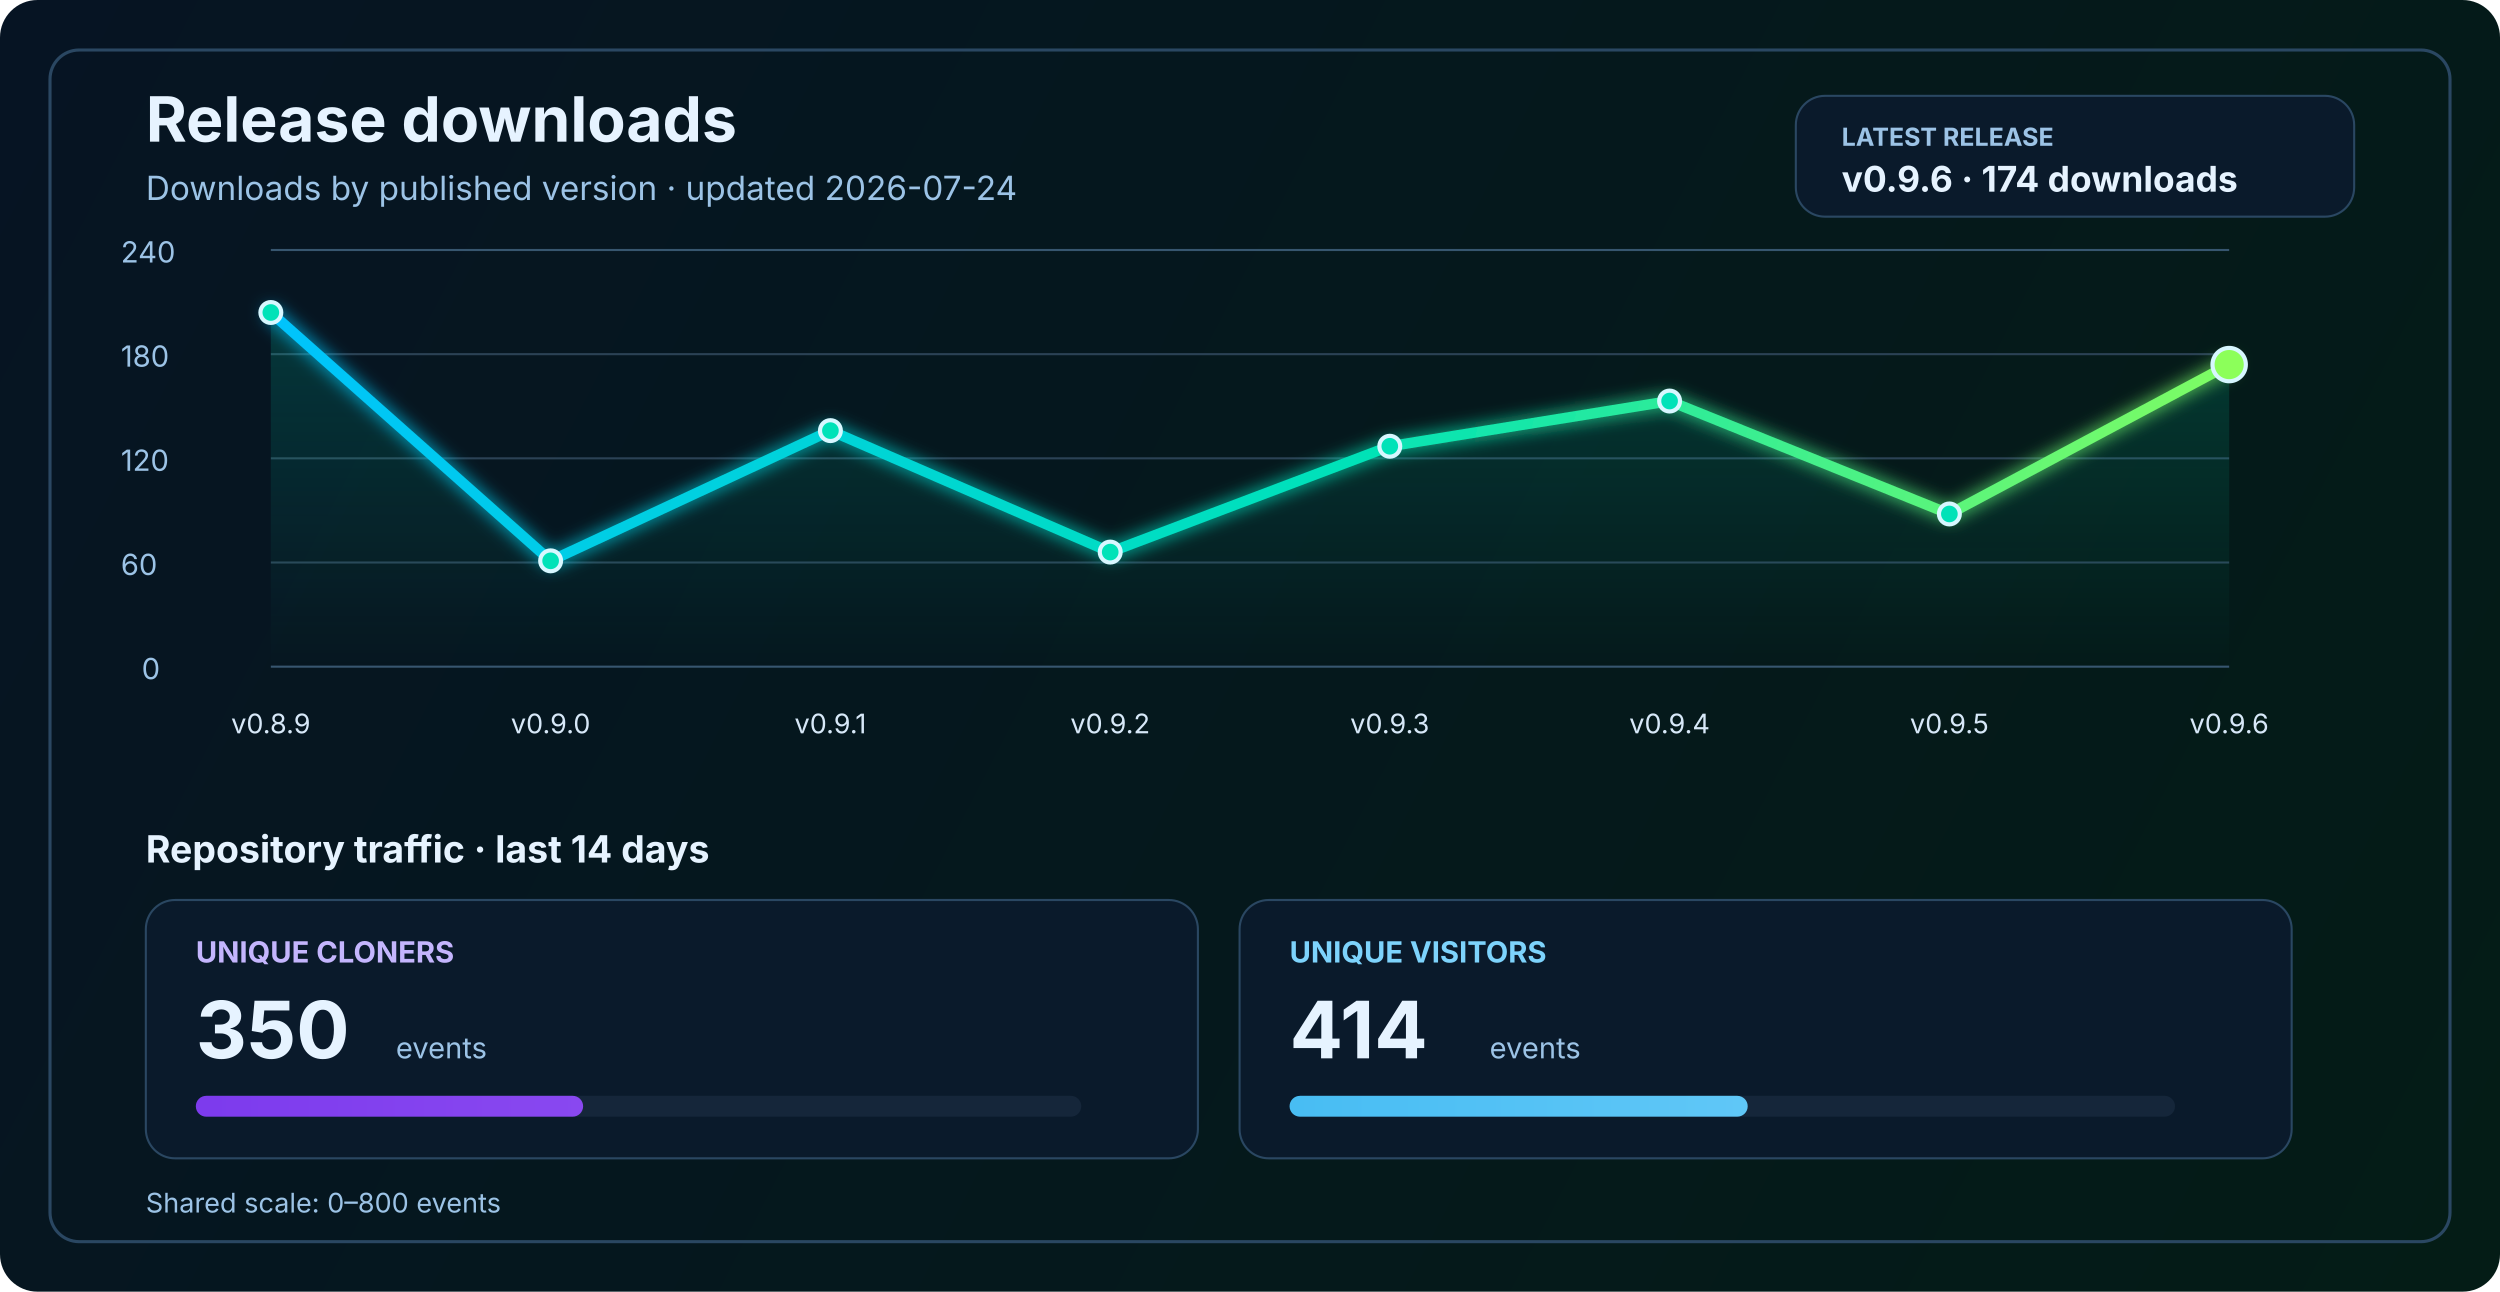
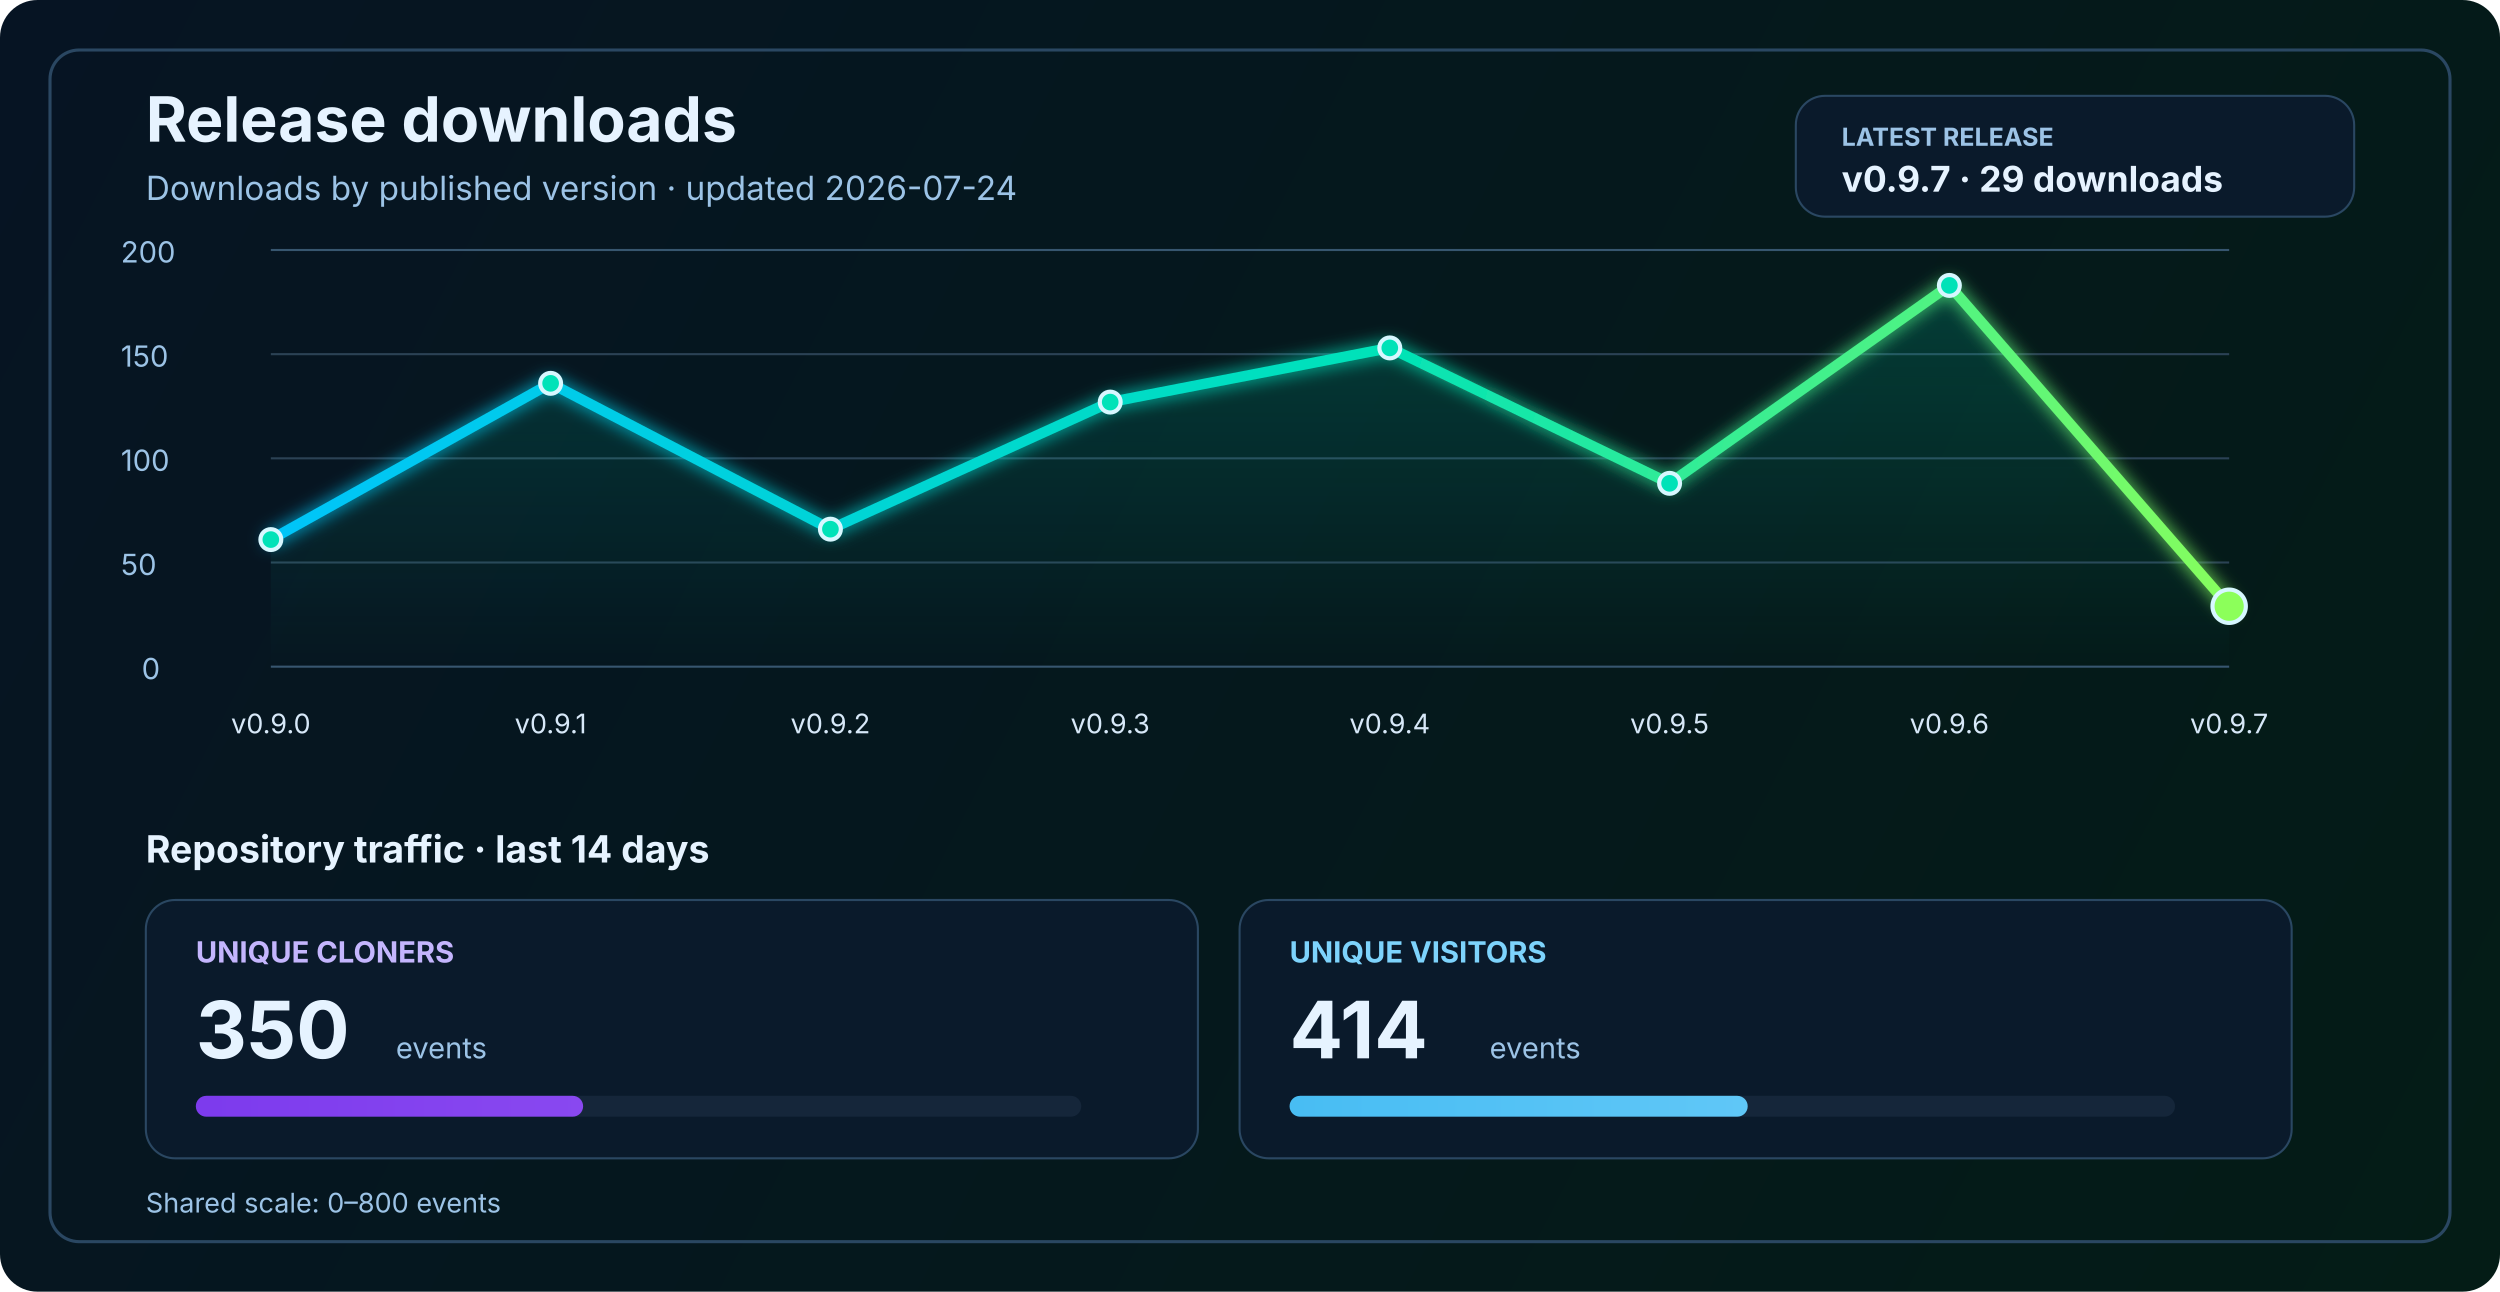
<svg xmlns="http://www.w3.org/2000/svg" width="1200" height="620" viewBox="0 0 1200 620" fill="none" role="img" aria-labelledby="title desc">
  <defs>
    <linearGradient id="bg" x1="0" y1="0" x2="1200" y2="620" gradientUnits="userSpaceOnUse">
      <stop stop-color="#061423" />
      <stop offset="1" stop-color="#041C16" />
    </linearGradient>
    <linearGradient id="line" x1="130" y1="86" x2="1070" y2="340" gradientUnits="userSpaceOnUse">
      <stop stop-color="#00C2FF" />
      <stop offset="0.55" stop-color="#00E2B8" />
      <stop offset="1" stop-color="#8CFF5A" />
    </linearGradient>
    <linearGradient id="area" x1="0" y1="120" x2="0" y2="320" gradientUnits="userSpaceOnUse">
      <stop stop-color="#00E2B8" stop-opacity="0.20" />
      <stop offset="1" stop-color="#00E2B8" stop-opacity="0" />
    </linearGradient>
    <linearGradient id="cloneFill" x1="86" y1="450" x2="1110" y2="450" gradientUnits="userSpaceOnUse">
      <stop stop-color="#7C3AED" />
      <stop offset="1" stop-color="#C084FC" />
    </linearGradient>
    <linearGradient id="viewFill" x1="86" y1="482" x2="1110" y2="482" gradientUnits="userSpaceOnUse">
      <stop stop-color="#0EA5E9" />
      <stop offset="1" stop-color="#7DD3FC" />
    </linearGradient>
    <filter id="glow" x="-50%" y="-50%" width="200%" height="200%">
      <feGaussianBlur stdDeviation="4" result="blur" />
      <feMerge>
        <feMergeNode in="blur" />
        <feMergeNode in="SourceGraphic" />
      </feMerge>
    </filter>
  </defs>
  <rect width="1200" height="620" rx="18" fill="url(#bg)" />
  <rect x="24" y="24" width="1152" height="572" rx="14" stroke="#2A4762" stroke-width="1.5" />
  <text x="70" y="68" fill="#E6F3FF" font-size="30" font-family="SF Pro Display, -apple-system, BlinkMacSystemFont, Segoe UI, sans-serif" font-weight="700">Release downloads</text>
  <text x="70" y="96" fill="#9CC3E6" font-size="16" font-family="SF Pro Text, -apple-system, BlinkMacSystemFont, Segoe UI, sans-serif">Downloads by published version · updated 2026-07-24</text>
  <rect x="862" y="46" width="268" height="58" rx="14" fill="#0A1A2B" stroke="#2A4762" stroke-width="1" />
  <text x="884" y="70" fill="#9CC3E6" font-size="12" font-family="SF Pro Text, -apple-system, BlinkMacSystemFont, Segoe UI, sans-serif" font-weight="700">LATEST RELEASE</text>
-   <text x="884" y="92" fill="#E6F3FF" font-size="17" font-family="SF Pro Text, -apple-system, BlinkMacSystemFont, Segoe UI, sans-serif" font-weight="700">v0.9.6 · 174 downloads</text>
+   <text x="884" y="92" fill="#E6F3FF" font-size="17" font-family="SF Pro Text, -apple-system, BlinkMacSystemFont, Segoe UI, sans-serif" font-weight="700">v0.9.7 · 29 downloads</text>
  <line x1="130" y1="320.0" x2="1070" y2="320.0" stroke="#37566F" stroke-width="1" />
  <line x1="130" y1="270.0" x2="1070" y2="270.0" stroke="#2B4255" stroke-width="1" />
  <line x1="130" y1="220.0" x2="1070" y2="220.0" stroke="#2B4255" stroke-width="1" />
  <line x1="130" y1="170.0" x2="1070" y2="170.0" stroke="#2B4255" stroke-width="1" />
  <line x1="130" y1="120.0" x2="1070" y2="120.0" stroke="#37566F" stroke-width="1" />
  <text x="68" y="326.0" fill="#9CC3E6" font-size="14" font-family="SF Pro Text, -apple-system, BlinkMacSystemFont, Segoe UI, sans-serif">0</text>
-   <text x="58" y="276.0" fill="#9CC3E6" font-size="14" font-family="SF Pro Text, -apple-system, BlinkMacSystemFont, Segoe UI, sans-serif">60</text>
-   <text x="58" y="226.0" fill="#9CC3E6" font-size="14" font-family="SF Pro Text, -apple-system, BlinkMacSystemFont, Segoe UI, sans-serif">120</text>
-   <text x="58" y="176.0" fill="#9CC3E6" font-size="14" font-family="SF Pro Text, -apple-system, BlinkMacSystemFont, Segoe UI, sans-serif">180</text>
-   <text x="58" y="126.0" fill="#9CC3E6" font-size="14" font-family="SF Pro Text, -apple-system, BlinkMacSystemFont, Segoe UI, sans-serif">240</text>
-   <path d="M 130.0 150.0 L 264.3 269.2 L 398.6 206.7 L 532.9 265.0 L 667.1 214.2 L 801.4 192.5 L 935.7 246.7 L 1070.0 175.0 L 1070 320 L 130 320 Z" fill="url(#area)" />
-   <polyline points="130.0,150.0 264.3,269.2 398.6,206.7 532.9,265.0 667.1,214.2 801.4,192.5 935.7,246.7 1070.0,175.0" fill="none" stroke="url(#line)" stroke-width="5" stroke-linecap="round" stroke-linejoin="round" filter="url(#glow)" />
-   <circle cx="130.0" cy="150.0" r="5" fill="#00E2B8" stroke="#D7F7FF" stroke-width="2" />
-   <circle cx="264.3" cy="269.2" r="5" fill="#00E2B8" stroke="#D7F7FF" stroke-width="2" />
-   <circle cx="398.6" cy="206.7" r="5" fill="#00E2B8" stroke="#D7F7FF" stroke-width="2" />
-   <circle cx="532.9" cy="265.0" r="5" fill="#00E2B8" stroke="#D7F7FF" stroke-width="2" />
-   <circle cx="667.1" cy="214.2" r="5" fill="#00E2B8" stroke="#D7F7FF" stroke-width="2" />
-   <circle cx="801.4" cy="192.5" r="5" fill="#00E2B8" stroke="#D7F7FF" stroke-width="2" />
-   <circle cx="935.7" cy="246.7" r="5" fill="#00E2B8" stroke="#D7F7FF" stroke-width="2" />
-   <circle cx="1070.0" cy="175.0" r="8" fill="#8CFF5A" stroke="#D7F7FF" stroke-width="2" />
-   <text x="130.0" y="352" text-anchor="middle" fill="#D7E8F8" font-size="13" font-family="SF Pro Text, -apple-system, BlinkMacSystemFont, Segoe UI, sans-serif">v0.8.9</text>
-   <text x="264.3" y="352" text-anchor="middle" fill="#D7E8F8" font-size="13" font-family="SF Pro Text, -apple-system, BlinkMacSystemFont, Segoe UI, sans-serif">v0.9.0</text>
-   <text x="398.6" y="352" text-anchor="middle" fill="#D7E8F8" font-size="13" font-family="SF Pro Text, -apple-system, BlinkMacSystemFont, Segoe UI, sans-serif">v0.9.1</text>
-   <text x="532.9" y="352" text-anchor="middle" fill="#D7E8F8" font-size="13" font-family="SF Pro Text, -apple-system, BlinkMacSystemFont, Segoe UI, sans-serif">v0.9.2</text>
-   <text x="667.1" y="352" text-anchor="middle" fill="#D7E8F8" font-size="13" font-family="SF Pro Text, -apple-system, BlinkMacSystemFont, Segoe UI, sans-serif">v0.9.3</text>
-   <text x="801.4" y="352" text-anchor="middle" fill="#D7E8F8" font-size="13" font-family="SF Pro Text, -apple-system, BlinkMacSystemFont, Segoe UI, sans-serif">v0.9.4</text>
-   <text x="935.7" y="352" text-anchor="middle" fill="#D7E8F8" font-size="13" font-family="SF Pro Text, -apple-system, BlinkMacSystemFont, Segoe UI, sans-serif">v0.9.5</text>
-   <text x="1070.0" y="352" text-anchor="middle" fill="#D7E8F8" font-size="13" font-family="SF Pro Text, -apple-system, BlinkMacSystemFont, Segoe UI, sans-serif">v0.9.6</text>
+   <text x="58" y="276.0" fill="#9CC3E6" font-size="14" font-family="SF Pro Text, -apple-system, BlinkMacSystemFont, Segoe UI, sans-serif">50</text>
+   <text x="58" y="226.0" fill="#9CC3E6" font-size="14" font-family="SF Pro Text, -apple-system, BlinkMacSystemFont, Segoe UI, sans-serif">100</text>
+   <text x="58" y="176.0" fill="#9CC3E6" font-size="14" font-family="SF Pro Text, -apple-system, BlinkMacSystemFont, Segoe UI, sans-serif">150</text>
+   <text x="58" y="126.0" fill="#9CC3E6" font-size="14" font-family="SF Pro Text, -apple-system, BlinkMacSystemFont, Segoe UI, sans-serif">200</text>
+   <path d="M 130.0 259.0 L 264.3 184.0 L 398.6 254.0 L 532.9 193.0 L 667.1 167.0 L 801.4 232.0 L 935.7 137.0 L 1070.0 291.0 L 1070 320 L 130 320 Z" fill="url(#area)" />
+   <polyline points="130.0,259.0 264.3,184.0 398.6,254.0 532.9,193.0 667.1,167.0 801.4,232.0 935.7,137.0 1070.0,291.0" fill="none" stroke="url(#line)" stroke-width="5" stroke-linecap="round" stroke-linejoin="round" filter="url(#glow)" />
+   <circle cx="130.0" cy="259.0" r="5" fill="#00E2B8" stroke="#D7F7FF" stroke-width="2" />
+   <circle cx="264.3" cy="184.0" r="5" fill="#00E2B8" stroke="#D7F7FF" stroke-width="2" />
+   <circle cx="398.6" cy="254.0" r="5" fill="#00E2B8" stroke="#D7F7FF" stroke-width="2" />
+   <circle cx="532.9" cy="193.0" r="5" fill="#00E2B8" stroke="#D7F7FF" stroke-width="2" />
+   <circle cx="667.1" cy="167.0" r="5" fill="#00E2B8" stroke="#D7F7FF" stroke-width="2" />
+   <circle cx="801.4" cy="232.0" r="5" fill="#00E2B8" stroke="#D7F7FF" stroke-width="2" />
+   <circle cx="935.7" cy="137.0" r="5" fill="#00E2B8" stroke="#D7F7FF" stroke-width="2" />
+   <circle cx="1070.0" cy="291.0" r="8" fill="#8CFF5A" stroke="#D7F7FF" stroke-width="2" />
+   <text x="130.0" y="352" text-anchor="middle" fill="#D7E8F8" font-size="13" font-family="SF Pro Text, -apple-system, BlinkMacSystemFont, Segoe UI, sans-serif">v0.9.0</text>
+   <text x="264.3" y="352" text-anchor="middle" fill="#D7E8F8" font-size="13" font-family="SF Pro Text, -apple-system, BlinkMacSystemFont, Segoe UI, sans-serif">v0.9.1</text>
+   <text x="398.6" y="352" text-anchor="middle" fill="#D7E8F8" font-size="13" font-family="SF Pro Text, -apple-system, BlinkMacSystemFont, Segoe UI, sans-serif">v0.9.2</text>
+   <text x="532.9" y="352" text-anchor="middle" fill="#D7E8F8" font-size="13" font-family="SF Pro Text, -apple-system, BlinkMacSystemFont, Segoe UI, sans-serif">v0.9.3</text>
+   <text x="667.1" y="352" text-anchor="middle" fill="#D7E8F8" font-size="13" font-family="SF Pro Text, -apple-system, BlinkMacSystemFont, Segoe UI, sans-serif">v0.9.4</text>
+   <text x="801.4" y="352" text-anchor="middle" fill="#D7E8F8" font-size="13" font-family="SF Pro Text, -apple-system, BlinkMacSystemFont, Segoe UI, sans-serif">v0.9.5</text>
+   <text x="935.7" y="352" text-anchor="middle" fill="#D7E8F8" font-size="13" font-family="SF Pro Text, -apple-system, BlinkMacSystemFont, Segoe UI, sans-serif">v0.9.6</text>
+   <text x="1070.0" y="352" text-anchor="middle" fill="#D7E8F8" font-size="13" font-family="SF Pro Text, -apple-system, BlinkMacSystemFont, Segoe UI, sans-serif">v0.9.7</text>
  <text x="70" y="414" fill="#E6F3FF" font-size="18" font-family="SF Pro Text, -apple-system, BlinkMacSystemFont, Segoe UI, sans-serif" font-weight="700">Repository traffic · last 14 days</text>
  <rect x="70" y="432" width="505" height="124" rx="14" fill="#0A1A2B" stroke="#2A4762" stroke-width="1" />
  <text x="94" y="462" fill="#C4B5FD" font-size="14" font-family="SF Pro Text, -apple-system, BlinkMacSystemFont, Segoe UI, sans-serif" font-weight="700">UNIQUE CLONERS</text>
  <text x="94" y="508" fill="#E6F3FF" font-size="38" font-family="SF Pro Display, -apple-system, BlinkMacSystemFont, Segoe UI, sans-serif" font-weight="700">350</text>
  <text x="190" y="508" fill="#9CC3E6" font-size="14" font-family="SF Pro Text, -apple-system, BlinkMacSystemFont, Segoe UI, sans-serif">events</text>
  <rect x="94" y="526" width="425" height="10" rx="5" fill="#15263A" />
  <rect x="94" y="526" width="185.9" height="10" rx="5" fill="url(#cloneFill)" />
  <rect x="595" y="432" width="505" height="124" rx="14" fill="#0A1A2B" stroke="#2A4762" stroke-width="1" />
  <text x="619" y="462" fill="#7DD3FC" font-size="14" font-family="SF Pro Text, -apple-system, BlinkMacSystemFont, Segoe UI, sans-serif" font-weight="700">UNIQUE VISITORS</text>
  <text x="619" y="508" fill="#E6F3FF" font-size="38" font-family="SF Pro Display, -apple-system, BlinkMacSystemFont, Segoe UI, sans-serif" font-weight="700">414</text>
  <text x="715" y="508" fill="#9CC3E6" font-size="14" font-family="SF Pro Text, -apple-system, BlinkMacSystemFont, Segoe UI, sans-serif">events</text>
  <rect x="619" y="526" width="425" height="10" rx="5" fill="#15263A" />
  <rect x="619" y="526" width="219.9" height="10" rx="5" fill="url(#viewFill)" />
  <text x="70" y="582" fill="#9CC3E6" font-size="13" font-family="SF Pro Text, -apple-system, BlinkMacSystemFont, Segoe UI, sans-serif">Shared scale: 0–800 events</text>
</svg>
